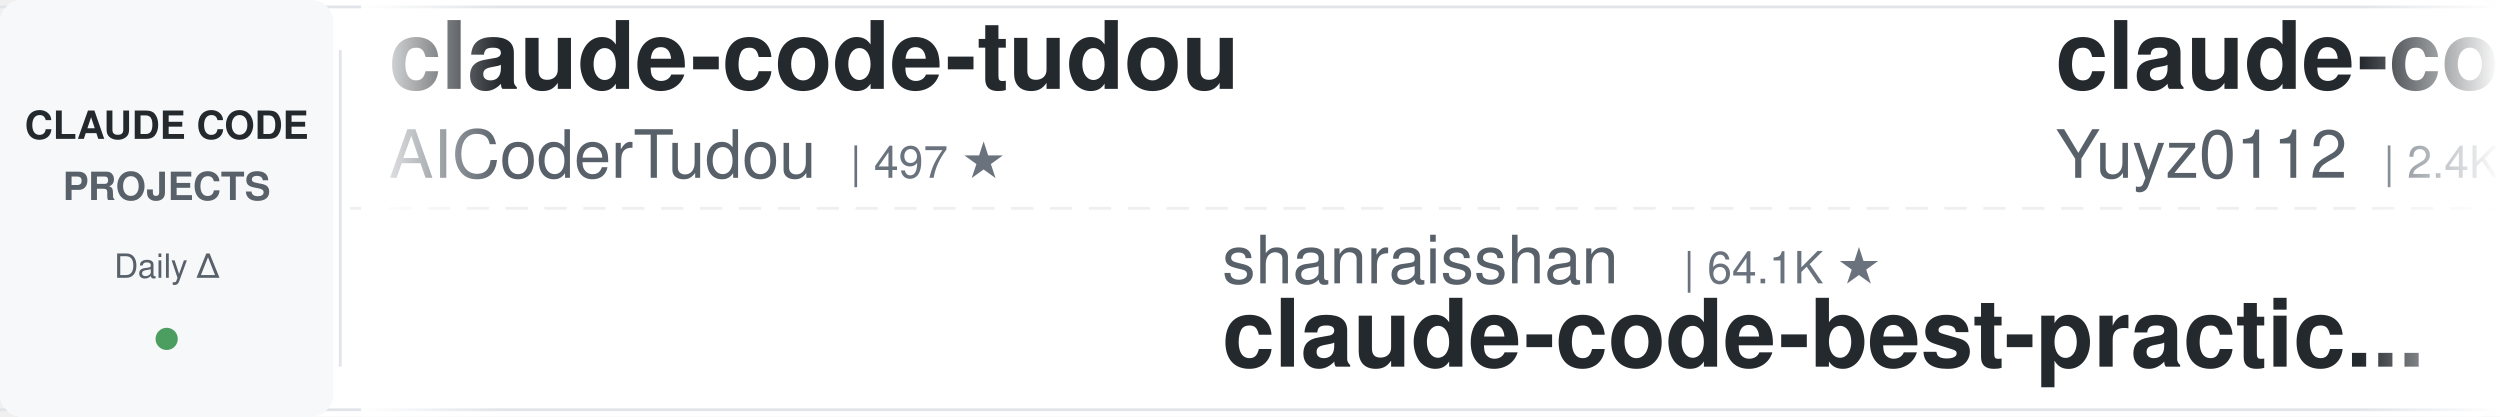
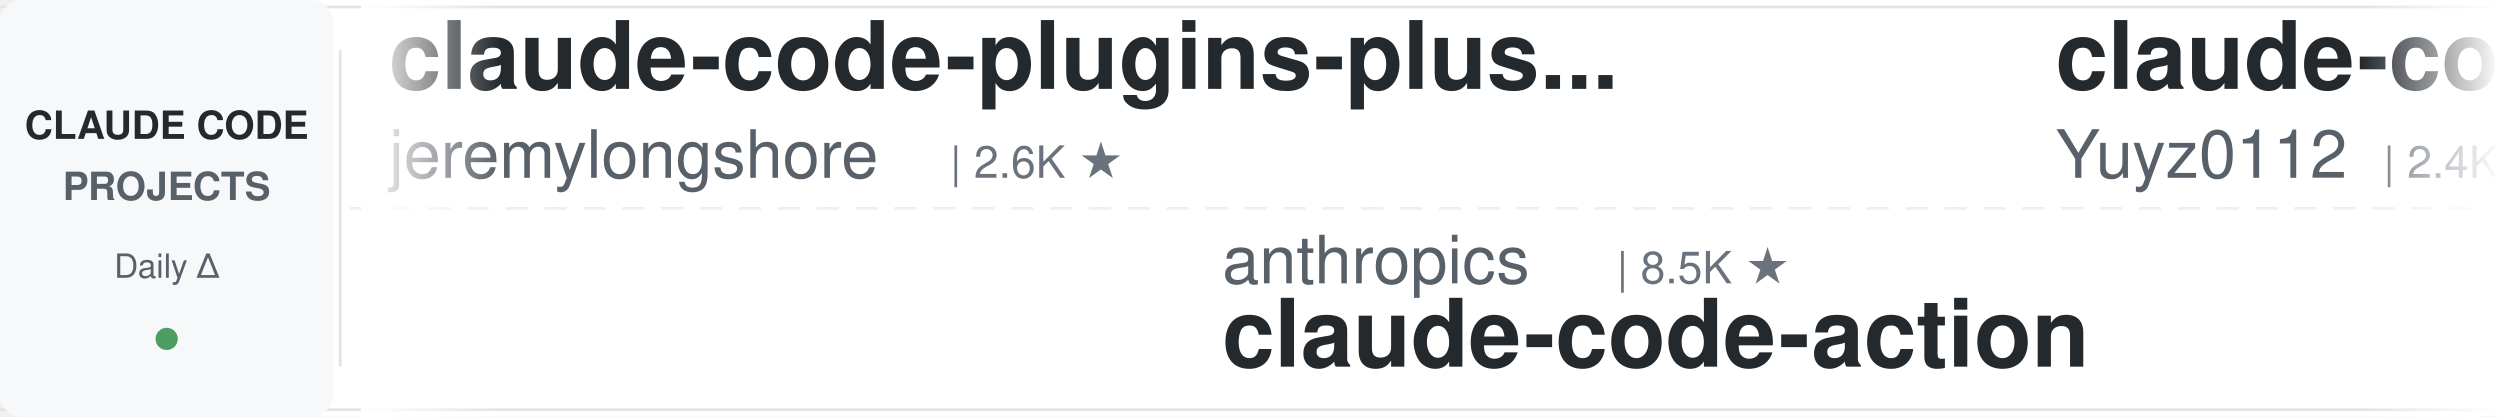
<svg xmlns="http://www.w3.org/2000/svg" width="900" height="150">
  <defs>
    <linearGradient id="leftFade" x1="0%" y1="0%" x2="100%" y2="0%">
      <stop offset="0%" style="stop-color:#ffffff;stop-opacity:1" />
      <stop offset="100%" style="stop-color:#ffffff;stop-opacity:0" />
    </linearGradient>
    <linearGradient id="rightFade" x1="0%" y1="0%" x2="100%" y2="0%">
      <stop offset="0%" style="stop-color:#ffffff;stop-opacity:0" />
      <stop offset="100%" style="stop-color:#ffffff;stop-opacity:1" />
    </linearGradient>
  </defs>
  <rect width="900" height="150" fill="#ffffff" rx="8" />
  <rect x="0" y="2" width="900" height="1" fill="#e1e4e8" />
  <rect x="0" y="147" width="900" height="1" fill="#e1e4e8" />
  <line x1="0" y1="75" x2="900" y2="75" stroke="#e1e4e8" stroke-width="1" stroke-dasharray="8 6" opacity="0.6" />
  <rect x="0" y="0" width="120" height="150" fill="#f6f8fa" rx="8" />
  <text x="60" y="50" font-family="-apple-system, BlinkMacSystemFont, 'Segoe UI', Helvetica, Arial, sans-serif" font-size="14" font-weight="600" fill="#24292e" text-anchor="middle">CLAUDE CODE</text>
  <text x="60" y="72" font-family="-apple-system, BlinkMacSystemFont, 'Segoe UI', Helvetica, Arial, sans-serif" font-size="14" font-weight="600" fill="#586069" text-anchor="middle">PROJECTS</text>
  <text x="60" y="100" font-family="-apple-system, BlinkMacSystemFont, 'Segoe UI', Helvetica, Arial, sans-serif" font-size="12" font-weight="500" fill="#586069" text-anchor="middle">Daily Δ</text>
  <circle cx="60" cy="122" r="4" fill="#22863a" opacity="0.8" />
  <rect x="122" y="18" width="1" height="114" fill="#e1e4e8" />
  <clipPath id="tickerClip">
    <rect x="130" y="0" width="770" height="150" />
  </clipPath>
  <g clip-path="url(#tickerClip)">
    <g id="tickerItems">
      <animateTransform attributeName="transform" attributeType="XML" type="translate" from="0 0" to="-3000 0" dur="54s" repeatCount="indefinite" />
      <g transform="translate(0, 0)">
-         <text x="140" y="32" font-family="-apple-system, BlinkMacSystemFont, 'Segoe UI', Helvetica, Arial, sans-serif" font-size="34" font-weight="600" fill="#24292e">claude-code-tudou</text>
-         <text x="140" y="64" font-family="-apple-system, BlinkMacSystemFont, 'Segoe UI', Helvetica, Arial, sans-serif" font-size="24" font-weight="400" fill="#586069">AICoderTudou</text>
-         <text x="306" y="64" font-family="-apple-system, BlinkMacSystemFont, 'Segoe UI', Helvetica, Arial, sans-serif" font-size="16" font-weight="500" fill="#6a737d">| 497 ★</text>
+         <text x="140" y="32" font-family="-apple-system, BlinkMacSystemFont, 'Segoe UI', Helvetica, Arial, sans-serif" font-size="34" font-weight="600" fill="#24292e">claude-code-plugins-plus...</text>
+         <text x="140" y="64" font-family="-apple-system, BlinkMacSystemFont, 'Segoe UI', Helvetica, Arial, sans-serif" font-size="24" font-weight="400" fill="#586069">jeremylongshore</text>
+         <text x="342" y="64" font-family="-apple-system, BlinkMacSystemFont, 'Segoe UI', Helvetica, Arial, sans-serif" font-size="16" font-weight="500" fill="#6a737d">| 2.6K ★</text>
      </g>
      <g transform="translate(300, 0)">
-         <text x="140" y="102" font-family="-apple-system, BlinkMacSystemFont, 'Segoe UI', Helvetica, Arial, sans-serif" font-size="24" font-weight="400" fill="#586069">shanraisshan</text>
-         <text x="306" y="102" font-family="-apple-system, BlinkMacSystemFont, 'Segoe UI', Helvetica, Arial, sans-serif" font-size="16" font-weight="500" fill="#6a737d">| 64.1K ★</text>
-         <text x="140" y="132" font-family="-apple-system, BlinkMacSystemFont, 'Segoe UI', Helvetica, Arial, sans-serif" font-size="34" font-weight="600" fill="#24292e">claude-code-best-practic...</text>
+         <text x="140" y="102" font-family="-apple-system, BlinkMacSystemFont, 'Segoe UI', Helvetica, Arial, sans-serif" font-size="24" font-weight="400" fill="#586069">anthropics</text>
+         <text x="282" y="102" font-family="-apple-system, BlinkMacSystemFont, 'Segoe UI', Helvetica, Arial, sans-serif" font-size="16" font-weight="500" fill="#6a737d">| 8.5K ★</text>
+         <text x="140" y="132" font-family="-apple-system, BlinkMacSystemFont, 'Segoe UI', Helvetica, Arial, sans-serif" font-size="34" font-weight="600" fill="#24292e">claude-code-action</text>
      </g>
      <g transform="translate(600, 0)">
        <text x="140" y="32" font-family="-apple-system, BlinkMacSystemFont, 'Segoe UI', Helvetica, Arial, sans-serif" font-size="34" font-weight="600" fill="#24292e">claude-code-reverse</text>
        <text x="140" y="64" font-family="-apple-system, BlinkMacSystemFont, 'Segoe UI', Helvetica, Arial, sans-serif" font-size="24" font-weight="400" fill="#586069">Yuyz0112</text>
        <text x="258" y="64" font-family="-apple-system, BlinkMacSystemFont, 'Segoe UI', Helvetica, Arial, sans-serif" font-size="16" font-weight="500" fill="#6a737d">| 2.4K ★</text>
      </g>
      <g transform="translate(900, 0)">
-         <text x="140" y="102" font-family="-apple-system, BlinkMacSystemFont, 'Segoe UI', Helvetica, Arial, sans-serif" font-size="24" font-weight="400" fill="#586069">Njengah</text>
-         <text x="246" y="102" font-family="-apple-system, BlinkMacSystemFont, 'Segoe UI', Helvetica, Arial, sans-serif" font-size="16" font-weight="500" fill="#6a737d">| 1.9K ★</text>
-         <text x="140" y="132" font-family="-apple-system, BlinkMacSystemFont, 'Segoe UI', Helvetica, Arial, sans-serif" font-size="34" font-weight="600" fill="#24292e">claude-code-cheat-sheet</text>
+         <text x="140" y="102" font-family="-apple-system, BlinkMacSystemFont, 'Segoe UI', Helvetica, Arial, sans-serif" font-size="24" font-weight="400" fill="#586069">AprilNEA</text>
+         <text x="258" y="102" font-family="-apple-system, BlinkMacSystemFont, 'Segoe UI', Helvetica, Arial, sans-serif" font-size="16" font-weight="500" fill="#6a737d">| 393 ★</text>
+         <text x="140" y="132" font-family="-apple-system, BlinkMacSystemFont, 'Segoe UI', Helvetica, Arial, sans-serif" font-size="34" font-weight="600" fill="#24292e">claude-code-source</text>
      </g>
      <g transform="translate(1200, 0)">
-         <text x="140" y="32" font-family="-apple-system, BlinkMacSystemFont, 'Segoe UI', Helvetica, Arial, sans-serif" font-size="34" font-weight="600" fill="#24292e">ralph-claude-code</text>
-         <text x="140" y="64" font-family="-apple-system, BlinkMacSystemFont, 'Segoe UI', Helvetica, Arial, sans-serif" font-size="24" font-weight="400" fill="#586069">frankbria</text>
-         <text x="270" y="64" font-family="-apple-system, BlinkMacSystemFont, 'Segoe UI', Helvetica, Arial, sans-serif" font-size="16" font-weight="500" fill="#6a737d">| 9.6K ★</text>
+         <text x="140" y="32" font-family="-apple-system, BlinkMacSystemFont, 'Segoe UI', Helvetica, Arial, sans-serif" font-size="34" font-weight="600" fill="#24292e">claude-code-from-source</text>
+         <text x="140" y="64" font-family="-apple-system, BlinkMacSystemFont, 'Segoe UI', Helvetica, Arial, sans-serif" font-size="24" font-weight="400" fill="#586069">alejandrobalderas</text>
+         <text x="366" y="64" font-family="-apple-system, BlinkMacSystemFont, 'Segoe UI', Helvetica, Arial, sans-serif" font-size="16" font-weight="500" fill="#6a737d">| 2.7K ★</text>
      </g>
      <g transform="translate(1500, 0)">
-         <text x="140" y="102" font-family="-apple-system, BlinkMacSystemFont, 'Segoe UI', Helvetica, Arial, sans-serif" font-size="24" font-weight="400" fill="#586069">Yeachan-Heo</text>
-         <text x="294" y="102" font-family="-apple-system, BlinkMacSystemFont, 'Segoe UI', Helvetica, Arial, sans-serif" font-size="16" font-weight="500" fill="#6a737d">| 38.4K ★</text>
-         <text x="140" y="132" font-family="-apple-system, BlinkMacSystemFont, 'Segoe UI', Helvetica, Arial, sans-serif" font-size="34" font-weight="600" fill="#24292e">oh-my-claudecode</text>
+         <text x="140" y="102" font-family="-apple-system, BlinkMacSystemFont, 'Segoe UI', Helvetica, Arial, sans-serif" font-size="24" font-weight="400" fill="#586069">multica-ai</text>
+         <text x="282" y="102" font-family="-apple-system, BlinkMacSystemFont, 'Segoe UI', Helvetica, Arial, sans-serif" font-size="16" font-weight="500" fill="#6a737d">| 200.4K ★</text>
+         <text x="140" y="132" font-family="-apple-system, BlinkMacSystemFont, 'Segoe UI', Helvetica, Arial, sans-serif" font-size="34" font-weight="600" fill="#24292e">andrej-karpathy-skills</text>
      </g>
      <g transform="translate(1800, 0)">
-         <text x="140" y="32" font-family="-apple-system, BlinkMacSystemFont, 'Segoe UI', Helvetica, Arial, sans-serif" font-size="34" font-weight="600" fill="#24292e">claude-code-proxy</text>
-         <text x="140" y="64" font-family="-apple-system, BlinkMacSystemFont, 'Segoe UI', Helvetica, Arial, sans-serif" font-size="24" font-weight="400" fill="#586069">1rgs</text>
-         <text x="210" y="64" font-family="-apple-system, BlinkMacSystemFont, 'Segoe UI', Helvetica, Arial, sans-serif" font-size="16" font-weight="500" fill="#6a737d">| 3.7K ★</text>
+         <text x="140" y="32" font-family="-apple-system, BlinkMacSystemFont, 'Segoe UI', Helvetica, Arial, sans-serif" font-size="34" font-weight="600" fill="#24292e">claude-coder</text>
+         <text x="140" y="64" font-family="-apple-system, BlinkMacSystemFont, 'Segoe UI', Helvetica, Arial, sans-serif" font-size="24" font-weight="400" fill="#586069">kodu-ai</text>
+         <text x="246" y="64" font-family="-apple-system, BlinkMacSystemFont, 'Segoe UI', Helvetica, Arial, sans-serif" font-size="16" font-weight="500" fill="#6a737d">| 5.2K ★</text>
      </g>
      <g transform="translate(2100, 0)">
-         <text x="140" y="102" font-family="-apple-system, BlinkMacSystemFont, 'Segoe UI', Helvetica, Arial, sans-serif" font-size="24" font-weight="400" fill="#586069">digitalsamba</text>
-         <text x="306" y="102" font-family="-apple-system, BlinkMacSystemFont, 'Segoe UI', Helvetica, Arial, sans-serif" font-size="16" font-weight="500" fill="#6a737d">| 1.9K ★</text>
-         <text x="140" y="132" font-family="-apple-system, BlinkMacSystemFont, 'Segoe UI', Helvetica, Arial, sans-serif" font-size="34" font-weight="600" fill="#24292e">claude-code-video-toolki...</text>
+         <text x="140" y="102" font-family="-apple-system, BlinkMacSystemFont, 'Segoe UI', Helvetica, Arial, sans-serif" font-size="24" font-weight="400" fill="#586069">Piebald-AI</text>
+         <text x="282" y="102" font-family="-apple-system, BlinkMacSystemFont, 'Segoe UI', Helvetica, Arial, sans-serif" font-size="16" font-weight="500" fill="#6a737d">| 12.2K ★</text>
+         <text x="140" y="132" font-family="-apple-system, BlinkMacSystemFont, 'Segoe UI', Helvetica, Arial, sans-serif" font-size="34" font-weight="600" fill="#24292e">claude-code-system-promp...</text>
      </g>
      <g transform="translate(2400, 0)">
-         <text x="140" y="32" font-family="-apple-system, BlinkMacSystemFont, 'Segoe UI', Helvetica, Arial, sans-serif" font-size="34" font-weight="600" fill="#24292e">Claude-Code-Usage-Monito...</text>
-         <text x="140" y="64" font-family="-apple-system, BlinkMacSystemFont, 'Segoe UI', Helvetica, Arial, sans-serif" font-size="24" font-weight="400" fill="#586069">Maciek-roboblog</text>
-         <text x="342" y="64" font-family="-apple-system, BlinkMacSystemFont, 'Segoe UI', Helvetica, Arial, sans-serif" font-size="16" font-weight="500" fill="#6a737d">| 8.6K ★</text>
+         <text x="140" y="32" font-family="-apple-system, BlinkMacSystemFont, 'Segoe UI', Helvetica, Arial, sans-serif" font-size="34" font-weight="600" fill="#24292e">awesome-claude-code-suba...</text>
+         <text x="140" y="64" font-family="-apple-system, BlinkMacSystemFont, 'Segoe UI', Helvetica, Arial, sans-serif" font-size="24" font-weight="400" fill="#586069">VoltAgent</text>
+         <text x="270" y="64" font-family="-apple-system, BlinkMacSystemFont, 'Segoe UI', Helvetica, Arial, sans-serif" font-size="16" font-weight="500" fill="#6a737d">| 24.1K ★</text>
      </g>
      <g transform="translate(2700, 0)">
-         <text x="140" y="102" font-family="-apple-system, BlinkMacSystemFont, 'Segoe UI', Helvetica, Arial, sans-serif" font-size="24" font-weight="400" fill="#586069">Donchitos</text>
-         <text x="270" y="102" font-family="-apple-system, BlinkMacSystemFont, 'Segoe UI', Helvetica, Arial, sans-serif" font-size="16" font-weight="500" fill="#6a737d">| 23.7K ★</text>
-         <text x="140" y="132" font-family="-apple-system, BlinkMacSystemFont, 'Segoe UI', Helvetica, Arial, sans-serif" font-size="34" font-weight="600" fill="#24292e">Claude-Code-Game-Studios</text>
+         <text x="140" y="102" font-family="-apple-system, BlinkMacSystemFont, 'Segoe UI', Helvetica, Arial, sans-serif" font-size="24" font-weight="400" fill="#586069">zebbern</text>
+         <text x="246" y="102" font-family="-apple-system, BlinkMacSystemFont, 'Segoe UI', Helvetica, Arial, sans-serif" font-size="16" font-weight="500" fill="#6a737d">| 4.5K ★</text>
+         <text x="140" y="132" font-family="-apple-system, BlinkMacSystemFont, 'Segoe UI', Helvetica, Arial, sans-serif" font-size="34" font-weight="600" fill="#24292e">claude-code-guide</text>
      </g>
      <g transform="translate(3000, 0)">
-         <text x="140" y="32" font-family="-apple-system, BlinkMacSystemFont, 'Segoe UI', Helvetica, Arial, sans-serif" font-size="34" font-weight="600" fill="#24292e">claude-code-tudou</text>
-         <text x="140" y="64" font-family="-apple-system, BlinkMacSystemFont, 'Segoe UI', Helvetica, Arial, sans-serif" font-size="24" font-weight="400" fill="#586069">AICoderTudou</text>
-         <text x="306" y="64" font-family="-apple-system, BlinkMacSystemFont, 'Segoe UI', Helvetica, Arial, sans-serif" font-size="16" font-weight="500" fill="#6a737d">| 497 ★</text>
+         <text x="140" y="32" font-family="-apple-system, BlinkMacSystemFont, 'Segoe UI', Helvetica, Arial, sans-serif" font-size="34" font-weight="600" fill="#24292e">claude-code-plugins-plus...</text>
+         <text x="140" y="64" font-family="-apple-system, BlinkMacSystemFont, 'Segoe UI', Helvetica, Arial, sans-serif" font-size="24" font-weight="400" fill="#586069">jeremylongshore</text>
+         <text x="342" y="64" font-family="-apple-system, BlinkMacSystemFont, 'Segoe UI', Helvetica, Arial, sans-serif" font-size="16" font-weight="500" fill="#6a737d">| 2.6K ★</text>
      </g>
      <g transform="translate(3300, 0)">
-         <text x="140" y="102" font-family="-apple-system, BlinkMacSystemFont, 'Segoe UI', Helvetica, Arial, sans-serif" font-size="24" font-weight="400" fill="#586069">shanraisshan</text>
-         <text x="306" y="102" font-family="-apple-system, BlinkMacSystemFont, 'Segoe UI', Helvetica, Arial, sans-serif" font-size="16" font-weight="500" fill="#6a737d">| 64.1K ★</text>
-         <text x="140" y="132" font-family="-apple-system, BlinkMacSystemFont, 'Segoe UI', Helvetica, Arial, sans-serif" font-size="34" font-weight="600" fill="#24292e">claude-code-best-practic...</text>
+         <text x="140" y="102" font-family="-apple-system, BlinkMacSystemFont, 'Segoe UI', Helvetica, Arial, sans-serif" font-size="24" font-weight="400" fill="#586069">anthropics</text>
+         <text x="282" y="102" font-family="-apple-system, BlinkMacSystemFont, 'Segoe UI', Helvetica, Arial, sans-serif" font-size="16" font-weight="500" fill="#6a737d">| 8.5K ★</text>
+         <text x="140" y="132" font-family="-apple-system, BlinkMacSystemFont, 'Segoe UI', Helvetica, Arial, sans-serif" font-size="34" font-weight="600" fill="#24292e">claude-code-action</text>
      </g>
      <g transform="translate(3600, 0)">
        <text x="140" y="32" font-family="-apple-system, BlinkMacSystemFont, 'Segoe UI', Helvetica, Arial, sans-serif" font-size="34" font-weight="600" fill="#24292e">claude-code-reverse</text>
        <text x="140" y="64" font-family="-apple-system, BlinkMacSystemFont, 'Segoe UI', Helvetica, Arial, sans-serif" font-size="24" font-weight="400" fill="#586069">Yuyz0112</text>
        <text x="258" y="64" font-family="-apple-system, BlinkMacSystemFont, 'Segoe UI', Helvetica, Arial, sans-serif" font-size="16" font-weight="500" fill="#6a737d">| 2.4K ★</text>
      </g>
      <g transform="translate(3900, 0)">
-         <text x="140" y="102" font-family="-apple-system, BlinkMacSystemFont, 'Segoe UI', Helvetica, Arial, sans-serif" font-size="24" font-weight="400" fill="#586069">Njengah</text>
-         <text x="246" y="102" font-family="-apple-system, BlinkMacSystemFont, 'Segoe UI', Helvetica, Arial, sans-serif" font-size="16" font-weight="500" fill="#6a737d">| 1.9K ★</text>
-         <text x="140" y="132" font-family="-apple-system, BlinkMacSystemFont, 'Segoe UI', Helvetica, Arial, sans-serif" font-size="34" font-weight="600" fill="#24292e">claude-code-cheat-sheet</text>
+         <text x="140" y="102" font-family="-apple-system, BlinkMacSystemFont, 'Segoe UI', Helvetica, Arial, sans-serif" font-size="24" font-weight="400" fill="#586069">AprilNEA</text>
+         <text x="258" y="102" font-family="-apple-system, BlinkMacSystemFont, 'Segoe UI', Helvetica, Arial, sans-serif" font-size="16" font-weight="500" fill="#6a737d">| 393 ★</text>
+         <text x="140" y="132" font-family="-apple-system, BlinkMacSystemFont, 'Segoe UI', Helvetica, Arial, sans-serif" font-size="34" font-weight="600" fill="#24292e">claude-code-source</text>
      </g>
    </g>
  </g>
  <rect x="130" y="0" width="50" height="150" fill="url(#leftFade)" />
  <rect x="850" y="0" width="50" height="150" fill="url(#rightFade)" />
</svg>
